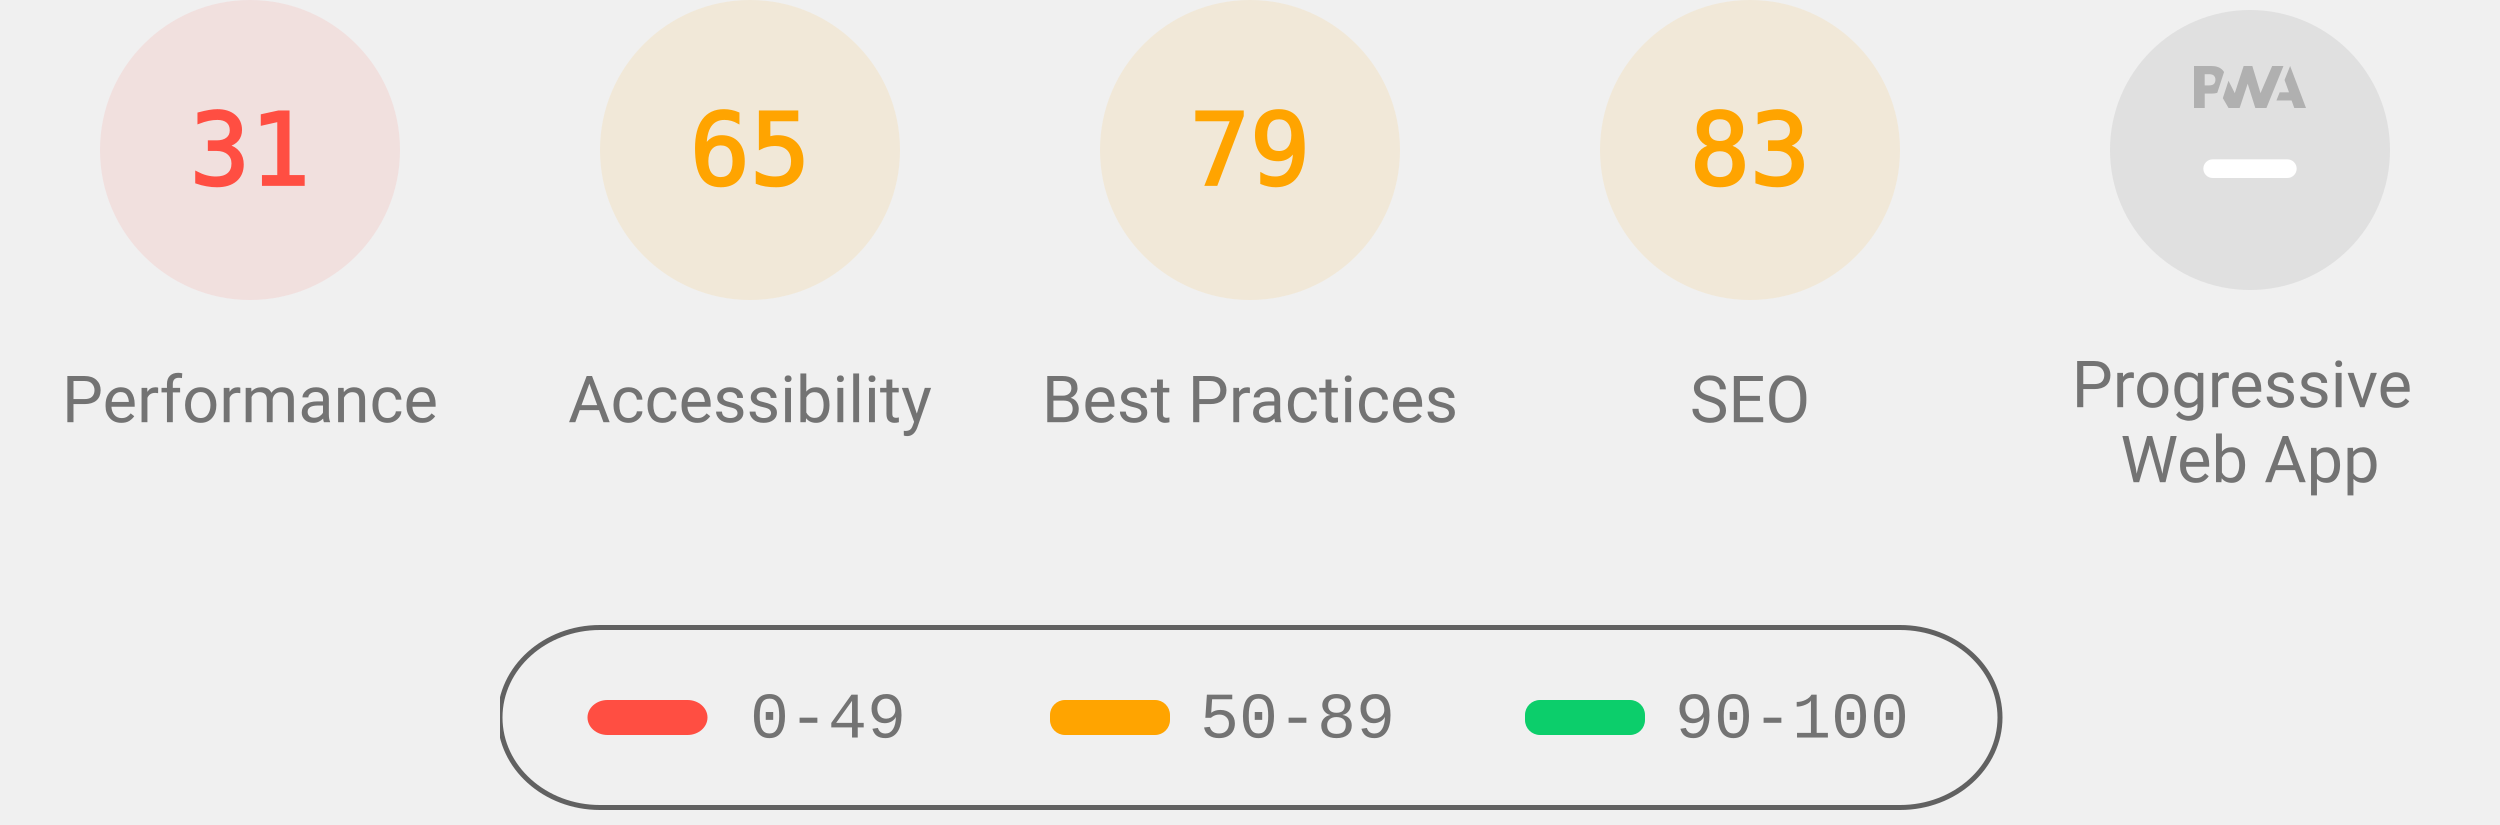
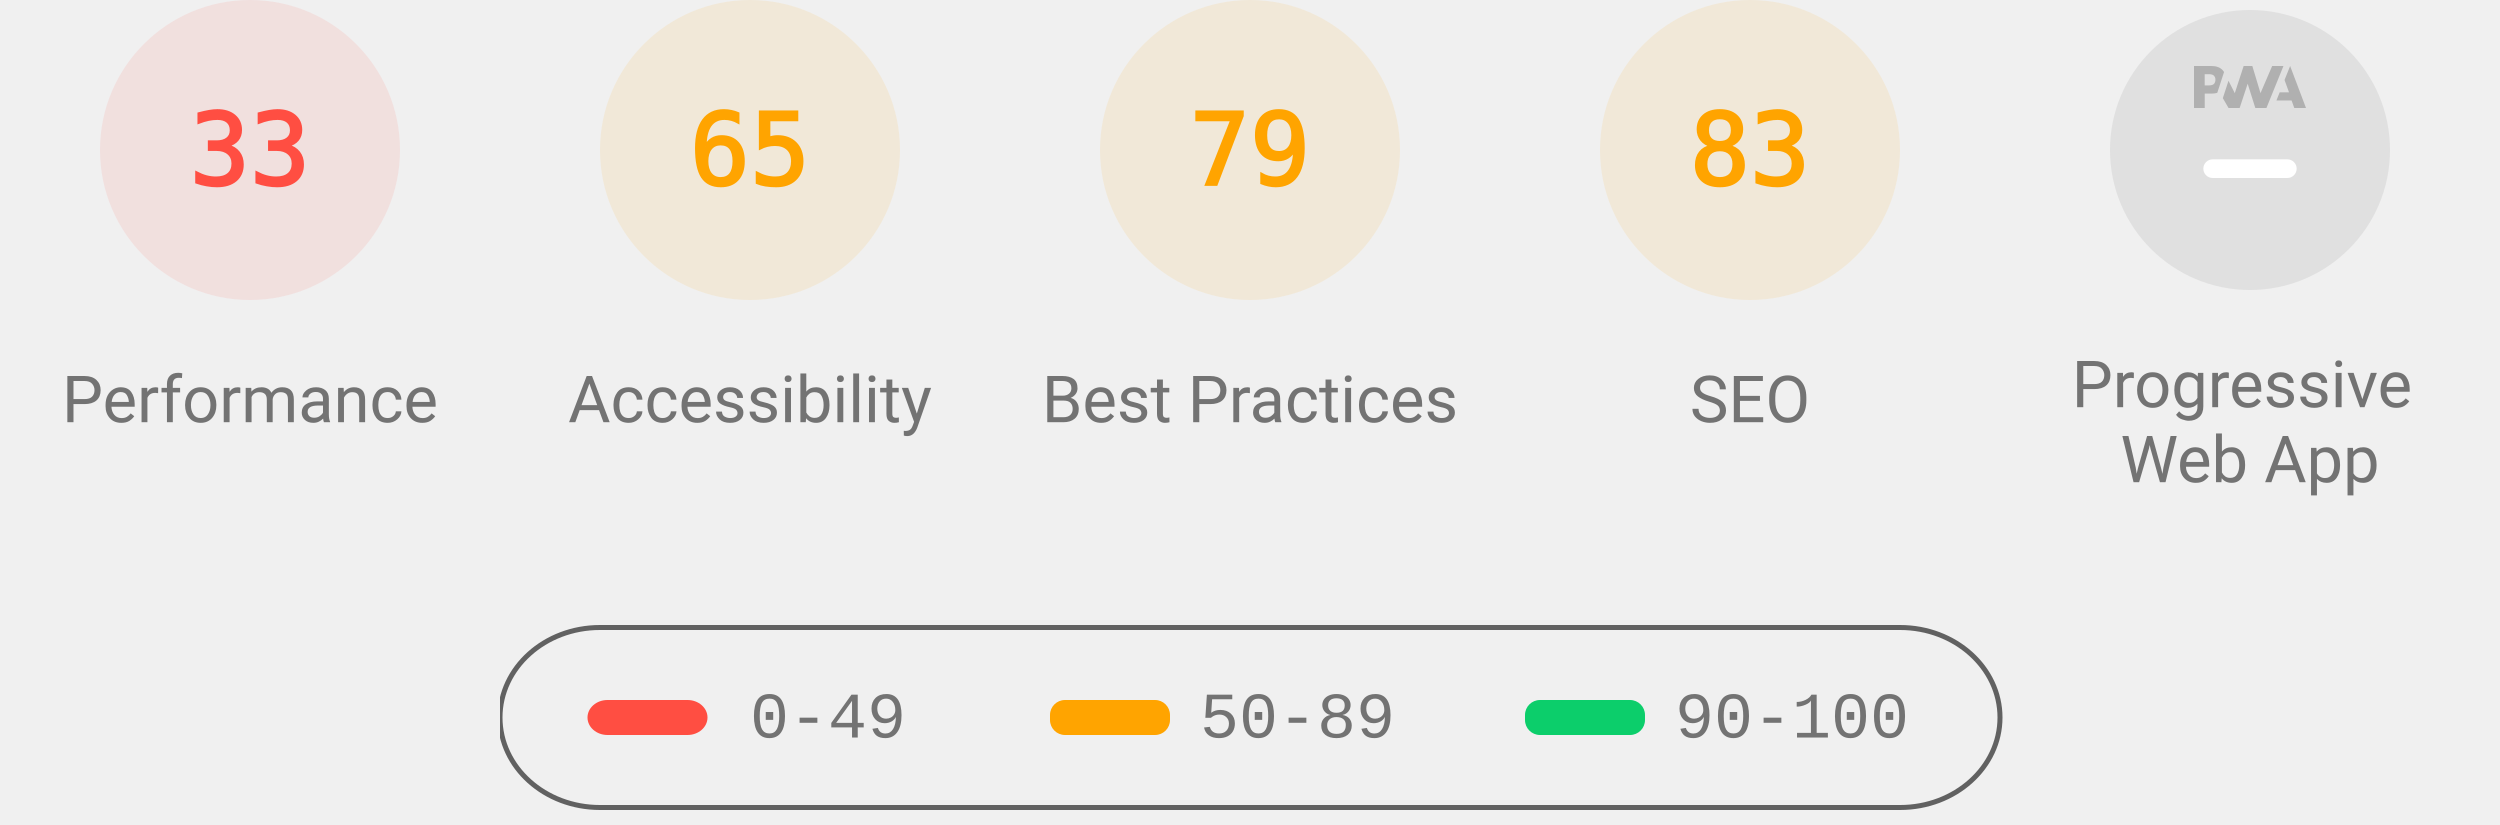
<svg xmlns="http://www.w3.org/2000/svg" class="theme--agnostic" fill="none" width="1000" height="330">
  <style>
			.gauge-base {
				opacity: 0.1
			}

			.gauge-arc {
				fill: none;
				animation-delay: 250ms;
				stroke-linecap: round;
				transform: rotate(-90deg);
				transform-origin: 100px 60px;
				animation: load-gauge 1s ease forwards
			}

			.guage-text {
				font-size: 40px;
				font-family: monospace;
				text-align: center
			}

			.guage-red {
				color: #ff4e42;
				fill: #ff4e42;
				stroke: #ff4e42
			}
			.guage-orange {
				color: #ffa400;
				fill: #ffa400;
				stroke: #ffa400
			}
			.guage-green {
				color: #0cce6b;
				fill: #0cce6b;
				stroke: #0cce6b
			}
			.theme--agnostic .guage-undefined {
				color: #5c5c5c;
				fill: #5c5c5c;
				stroke: #5c5c5c
			}
			.theme--light .guage-undefined {
				color: #1e1e1e;
				fill: #1e1e1e;
				stroke: #1e1e1e
			}
			.theme--dark .guage-undefined {
				color: #f5f5f5;
				fill: #f5f5f5;
				stroke: #f5f5f5
			}

			.guage-title {
				stroke: none;
				font-size: 26px;
				line-height: 26px;
				font-family: Roboto, Halvetica, Arial, sans-serif
			}
			.metric.guage-title {
				font-family: 'Courier New', Courier, monospace
			}
			.theme--agnostic .guage-title {
				color: #737373;
				fill: #737373
			}
			.theme--light .guage-title {
				color: #212121;
				fill: #212121
			}
			.theme--dark .guage-title {
				color: #f5f5f5;
				fill: #f5f5f5
			}

			@keyframes load-gauge {
				from {
					stroke-dasharray: 0 352.858
				}
			}
			.lh-gauge--pwa__disc {
				fill: #e0e0e0
			}
			.lh-gauge--pwa__logo {
				position: relative;
				fill: #b0b0b0
			}
			.lh-gauge--pwa__invisible {
				display: none
			}
			.lh-gauge--pwa__visible {
				display: inline
			}
			.guage-invisible {
				display: none
			}
			.lh-gauge--pwa__logo--primary-color {
				fill: #304ffe
			}
			.theme--agnostic .lh-gauge--pwa__logo--secondary-color {
				fill: #787878
			}
			.theme--light .lh-gauge--pwa__logo--secondary-color {
				fill: #3d3d3d
			}
			.theme--dark .lh-gauge--pwa__logo--secondary-color {
				fill: #d8b6b6
			}
			.theme--light #svg_2 {
				stroke: #00000022
			}
			.theme--agnostic #svg_2 {
				stroke: #616161
			}
			.theme--light #svg_2 {
				stroke: #00000022
			}
			.theme--dark #svg_2 {
				stroke: #f5f5f566
			}
		</style>
  <svg class="guage-div guage-perf guage-red" viewBox="0 0 200 200" width="200" height="200" x="0" y="0">
    <circle class="gauge-base" r="56" cx="100" cy="60" stroke-width="8" />
-     <circle class="gauge-arc guage-arc-1" r="56" cx="100" cy="60" stroke-width="8" style="stroke-dasharray: 109.076, 351.858;" />
-     <text class="guage-text" x="100px" y="60px" alignment-baseline="central" dominant-baseline="central" text-anchor="middle">31</text>
+     <circle class="gauge-arc guage-arc-1" r="56" cx="100" cy="60" stroke-width="8" style="stroke-dasharray: 116.113, 351.858;" />
+     <text class="guage-text" x="100px" y="60px" alignment-baseline="central" dominant-baseline="central" text-anchor="middle">33</text>
    <text class="guage-title" x="100px" y="160px" alignment-baseline="central" dominant-baseline="central" text-anchor="middle">Performance</text>
  </svg>
  <svg class="guage-div guage-acc guage-orange" viewBox="0 0 200 200" width="200" height="200" x="200" y="0">
    <circle class="gauge-base" r="56" cx="100" cy="60" stroke-width="8" />
    <circle class="gauge-arc guage-arc-2" r="56" cx="100" cy="60" stroke-width="8" style="stroke-dasharray: 228.708, 351.858;" />
    <text class="guage-text" x="100px" y="60px" alignment-baseline="central" dominant-baseline="central" text-anchor="middle">65</text>
    <text class="guage-title" x="100px" y="160px" alignment-baseline="central" dominant-baseline="central" text-anchor="middle">Accessibility</text>
  </svg>
  <svg class="guage-div guage-best guage-orange" viewBox="0 0 200 200" width="200" height="200" x="400" y="0">
    <circle class="gauge-base" r="56" cx="100" cy="60" stroke-width="8" />
    <circle class="gauge-arc guage-arc-3" r="56" cx="100" cy="60" stroke-width="8" style="stroke-dasharray: 277.968, 351.858;" />
    <text class="guage-text" x="100px" y="60px" alignment-baseline="central" dominant-baseline="central" text-anchor="middle">79</text>
    <text class="guage-title" x="100px" y="160px" alignment-baseline="central" dominant-baseline="central" text-anchor="middle">Best Practices</text>
  </svg>
  <svg class="guage-div guage-seo guage-orange" viewBox="0 0 200 200" width="200" height="200" x="600" y="0">
    <circle class="gauge-base" r="56" cx="100" cy="60" stroke-width="8" />
    <circle class="gauge-arc guage-arc-4" r="56" cx="100" cy="60" stroke-width="8" style="stroke-dasharray: 292.042, 351.858;" />
    <text class="guage-text" x="100px" y="60px" alignment-baseline="central" dominant-baseline="central" text-anchor="middle">83</text>
    <text class="guage-title" x="100px" y="160px" alignment-baseline="central" dominant-baseline="central" text-anchor="middle">SEO</text>
  </svg>
  <svg class="guage-div guage-pwa " viewBox="0 0 200 200" width="200" height="200" x="800" y="0">
    <svg viewBox="0 0 60 60" width="112" height="112" x="44" y="4">
      <defs>
        <linearGradient id="lh-gauge--pwa__check-circle__gradient-0" x1="50%" y1="0%" x2="50%" y2="100%">
          <stop stop-color="#00C852" offset="0%" />
          <stop stop-color="#009688" offset="100%" />
        </linearGradient>
        <linearGradient id="lh-gauge--pwa__installable__shadow-gradient-0" x1="76.056%" x2="24.111%" y1="82.995%" y2="24.735%">
          <stop stop-color="#A5D6A7" offset="0%" />
          <stop stop-color="#80CBC4" offset="100%" />
        </linearGradient>
        <linearGradient id="lh-gauge--pwa__fast-reliable__shadow-gradient-0" x1="76.056%" y1="82.995%" x2="25.678%" y2="26.493%">
          <stop stop-color="#64B5F6" offset="0%" />
          <stop stop-color="#2979FF" offset="100%" />
        </linearGradient>
        <g id="lh-gauge--pwa__fast-reliable-badge-0">
          <circle fill="#FFFFFF" cx="10" cy="10" r="10" />
          <path fill="#304FFE" d="M10 3.58l5.25 2.34v3.5c0 3.23-2.24 6.26-5.25 7-3.01-.74-5.25-3.77-5.25-7v-3.5L10 3.58zm-.47 10.74l2.76-4.83.03-.07c.04-.08 0-.24-.22-.24h-1.64l.47-3.26h-.47l-2.7 4.77c-.02.01.05-.1-.04.05-.09.16-.1.31.18.31h1.63l-.47 3.27h.47z" />
        </g>
        <g id="lh-gauge--pwa__installable-badge-0">
          <circle fill="#FFFFFF" cx="10" cy="10" r="10" />
          <path fill="#009688" d="M10 4.167A5.835 5.835 0 0 0 4.167 10 5.835 5.835 0 0 0 10 15.833 5.835 5.835 0 0 0 15.833 10 5.835 5.835 0 0 0 10 4.167zm2.917 6.416h-2.334v2.334H9.417v-2.334H7.083V9.417h2.334V7.083h1.166v2.334h2.334v1.166z" />
        </g>
      </defs>
      <g stroke="none" fill-rule="nonzero">
        <circle class="lh-gauge--pwa__disc" cx="30" cy="30" r="30" />
        <g class="lh-gauge--pwa__logo">
          <path d="M35.66 19.39l.7-1.75h2L37.4 15 38.6 12l3.4 9h-2.51l-.58-1.61z" />
          <path d="M33.52 21l3.65-9h-2.42l-2.5 5.82L30.5 12h-1.86l-1.9 5.82-1.35-2.65-1.21 3.72L25.4 21h2.38l1.72-5.2 1.64 5.2z" />
          <path fill-rule="nonzero" d="M20.3 17.91h1.48c.45 0 .85-.05 1.2-.15l.39-1.18 1.07-3.3a2.64 2.64 0 0 0-.28-.37c-.55-.6-1.36-.91-2.42-.91H18v9h2.3V17.9zm1.96-3.84c.22.22.33.5.33.87 0 .36-.1.65-.29.87-.2.23-.59.35-1.15.35h-.86v-2.41h.87c.52 0 .89.1 1.1.32z" />
        </g>
        <rect class="lh-gauge--pwa__component lh-gauge--pwa__na-line lh-gauge--pwa__visible" fill="#FFFFFF" x="20" y="32" width="20" height="4" rx="2" />
        <g class="lh-gauge--pwa__component lh-gauge--pwa__fast-reliable-badge lh-gauge--pwa__invisible" transform="translate(20, 29)">
          <path fill="url(#lh-gauge--pwa__fast-reliable__shadow-gradient-0)" d="M33.63 19.49A30 30 0 0 1 16.2 30.36L3 17.14 17.14 3l16.49 16.49z" />
          <use href="#lh-gauge--pwa__fast-reliable-badge-0" />
        </g>
        <g class="lh-gauge--pwa__component lh-gauge--pwa__installable-badge lh-gauge--pwa__invisible" transform="translate(20, 29)">
          <path fill="url(#lh-gauge--pwa__installable__shadow-gradient-0)" d="M33.629 19.487c-4.272 5.453-10.391 9.39-17.415 10.869L3 17.142 17.142 3 33.63 19.487z" />
          <use href="#lh-gauge--pwa__installable-badge-0" />
        </g>
        <g class="lh-gauge--pwa__component lh-gauge--pwa__fast-reliable-installable-badges lh-gauge--pwa__invisible">
          <g transform="translate(8, 29)">
            <path fill="url(#lh-gauge--pwa__fast-reliable__shadow-gradient-0)" d="M16.321 30.463L3 17.143 17.142 3l22.365 22.365A29.864 29.864 0 0 1 22 31c-1.942 0-3.84-.184-5.679-.537z" />
            <use href="#lh-gauge--pwa__fast-reliable-badge-0" />
          </g>
          <g transform="translate(32, 29)">
            <path fill="url(#lh-gauge--pwa__installable__shadow-gradient-0)" d="M25.982 11.84a30.107 30.107 0 0 1-13.08 15.203L3 17.143 17.142 3l8.84 8.84z" />
            <use href="#lh-gauge--pwa__installable-badge-0" />
          </g>
        </g>
        <g class="lh-gauge--pwa__component lh-gauge--pwa__check-circle lh-gauge--pwa__invisible" transform="translate(18, 28)">
          <circle fill="#FFFFFF" cx="12" cy="12" r="12" />
          <path fill="url(#lh-gauge--pwa__check-circle__gradient-0)" d="M12 2a10 10 0 1 0 0 20 10 10 0 0 0 0-20zm-2 15l-5-5 1.41-1.41L10 14.17l7.59-7.59L19 8l-9 9z" />
        </g>
      </g>
    </svg>
    <text class="guage-title" y="160px" alignment-baseline="central" dominant-baseline="central" text-anchor="middle">
      <tspan x="100px" dy="-6px">Progressive</tspan>
      <tspan x="100px" dy="30px">Web App</tspan>
    </text>
  </svg>
  <svg width="604" height="76" x="200" y="250">
    <g>
      <rect fill="none" id="canvas_background" height="80" width="604" y="-1" x="-1" />
      <g display="none" overflow="visible" y="0" x="0" height="100%" width="100%" id="canvasGrid">
        <rect fill="url(#gridpattern)" stroke-width="0" y="0" x="0" height="100%" width="100%" />
      </g>
    </g>
    <g>
      <rect fill-opacity="0" stroke-width="2" rx="40" id="svg_2" height="72" width="600" y="1" x="0" fill="#000000" />
      <rect stroke="#000" rx="8" id="svg_3" height="14" width="48" y="30" x="35" stroke-opacity="null" stroke-width="0" fill="#ff4e42" />
      <rect stroke="#000" rx="6" id="svg_4" height="14" width="48" y="30" x="220" stroke-opacity="null" stroke-width="0" fill="#ffa400" />
      <rect stroke="#000" rx="6" id="svg_5" height="14" width="48" y="30" x="410" stroke-opacity="null" stroke-width="0" fill="#0cce6b" />
      <text class="metric guage-title" xml:space="preserve" text-anchor="start" font-size="26" id="svg_6" y="45" x="100" stroke-opacity="null" stroke-width="0" stroke="#000">0-49</text>
      <text class="metric guage-title" xml:space="preserve" text-anchor="start" font-size="26" id="svg_7" y="45" x="280" stroke-opacity="null" stroke-width="0" stroke="#000">50-89</text>
      <text class="metric guage-title" xml:space="preserve" text-anchor="start" font-size="26" id="svg_8" y="45" x="470" stroke-opacity="null" stroke-width="0" stroke="#000">90-100</text>
    </g>
  </svg>
</svg>
